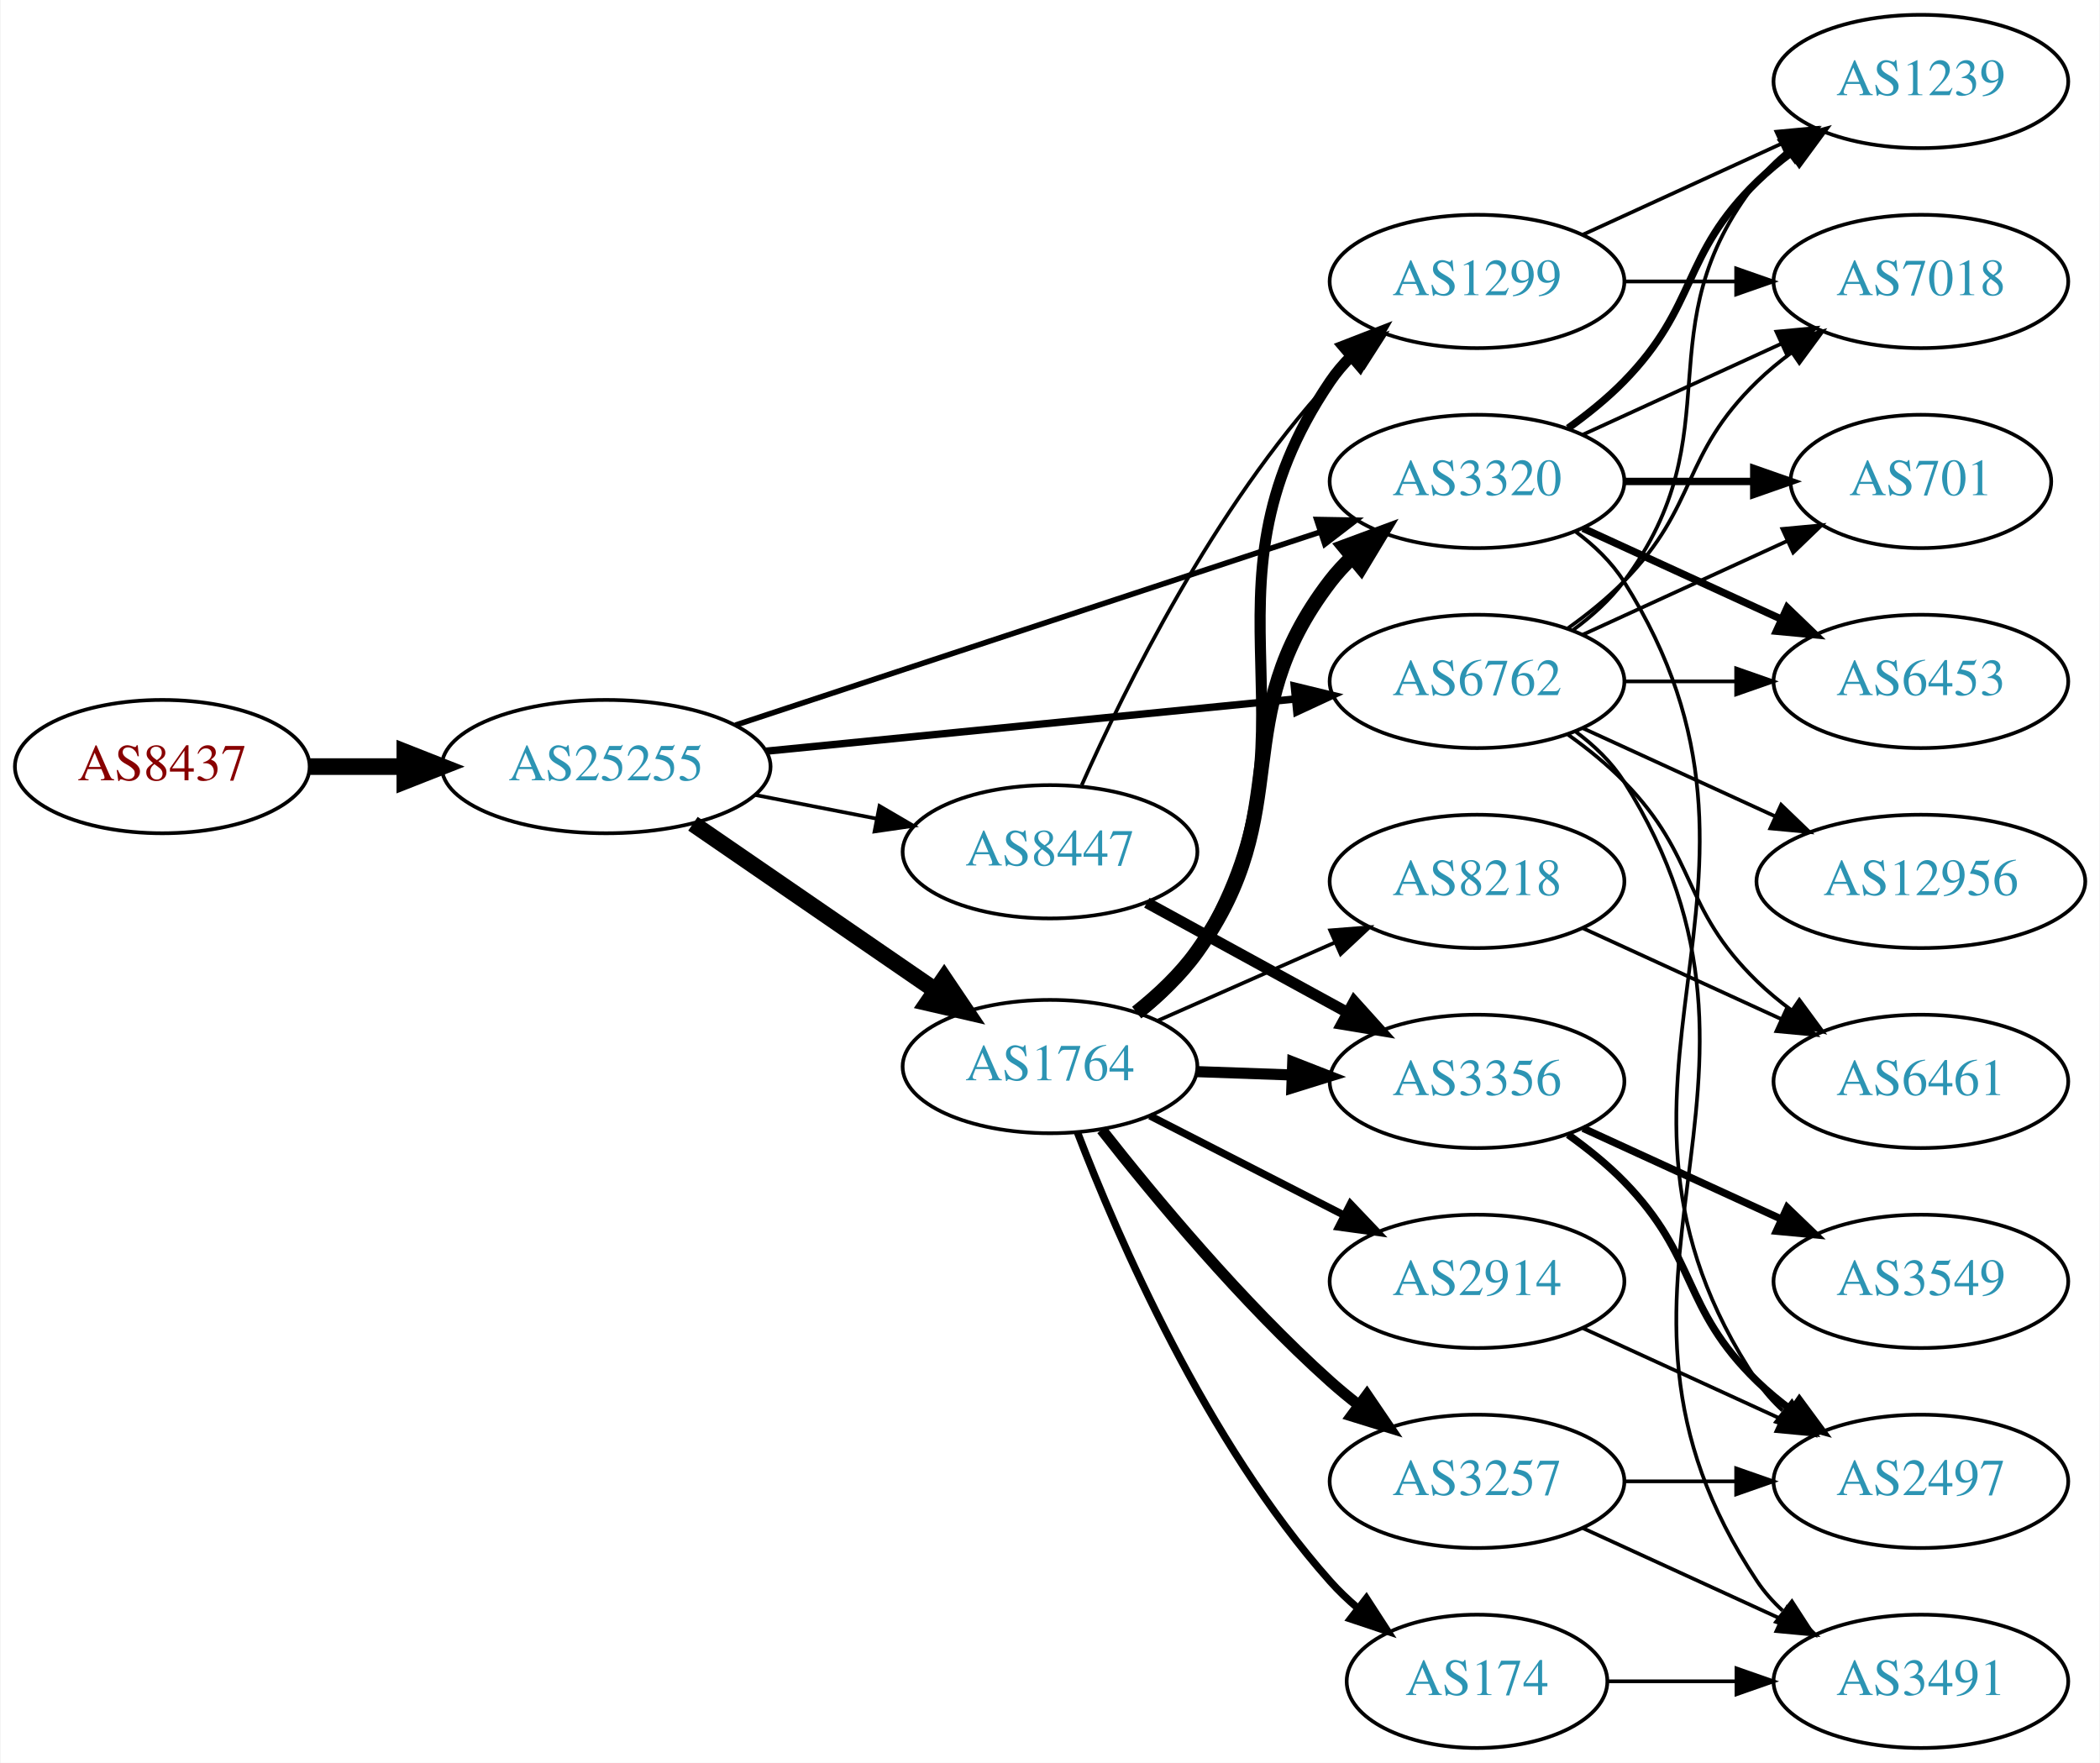
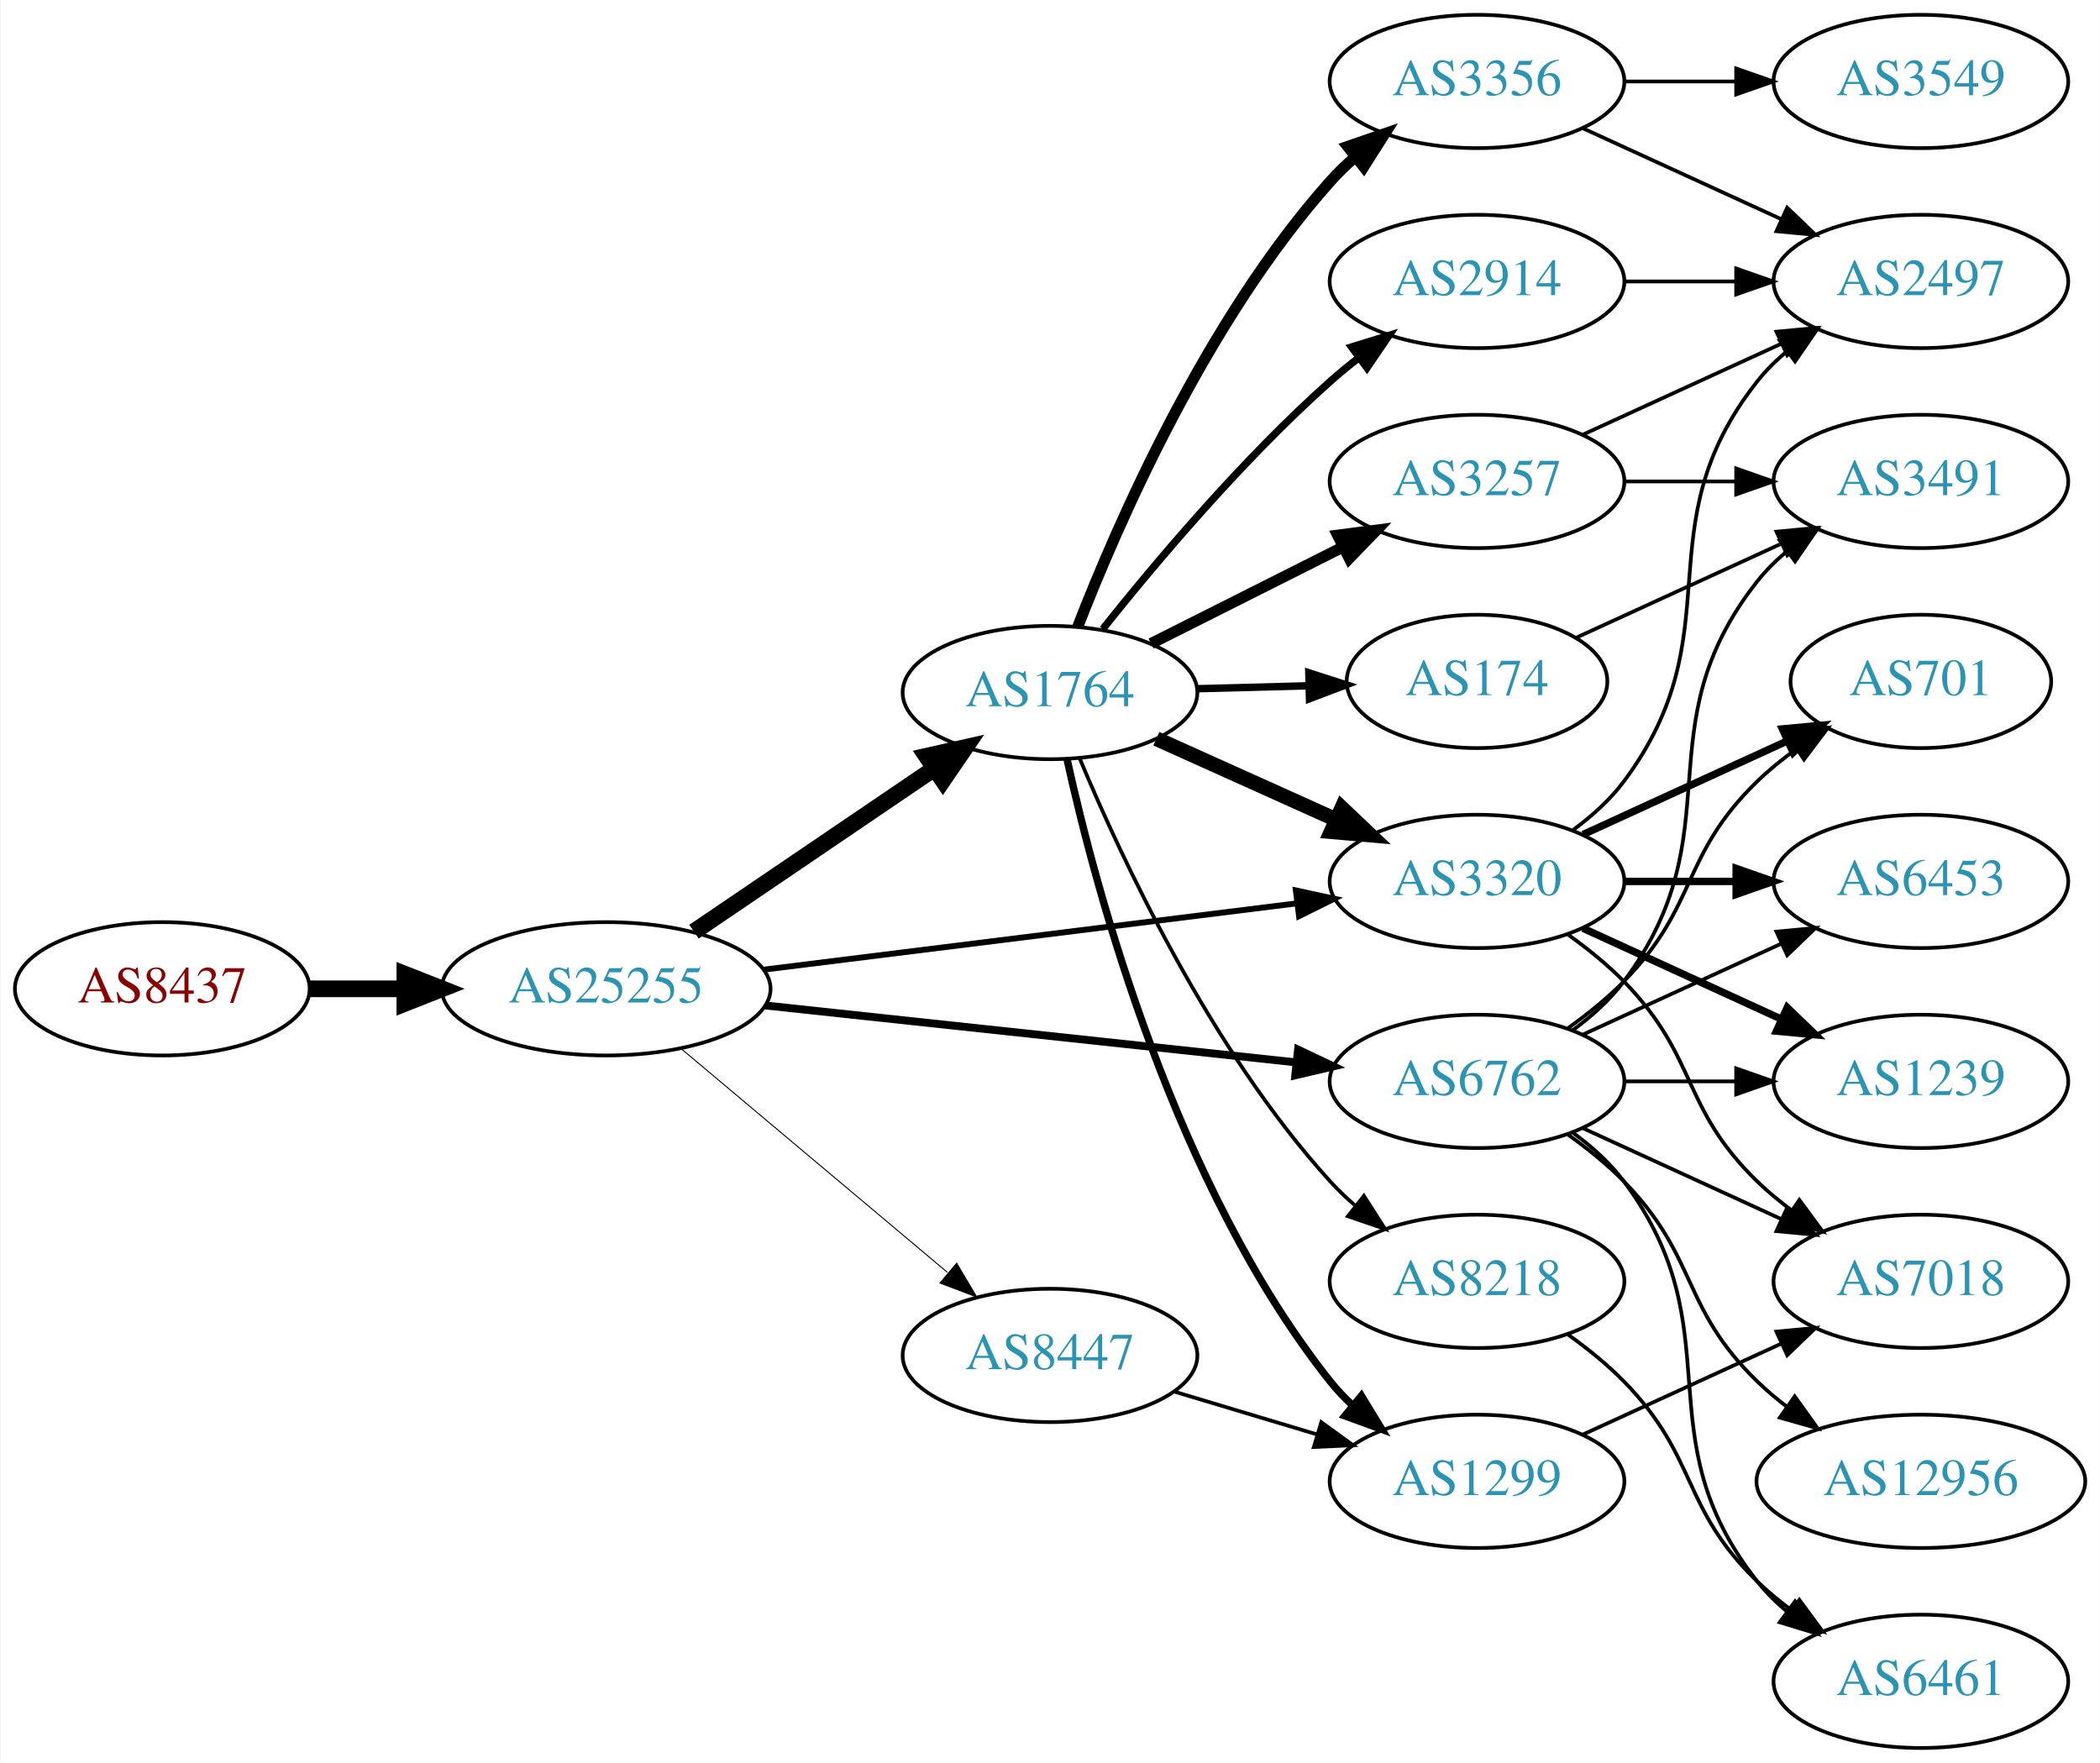
<svg xmlns="http://www.w3.org/2000/svg" xmlns:xlink="http://www.w3.org/1999/xlink" width="567pt" height="476pt" viewBox="0.00 0.00 566.66 476.00">
  <g id="graph0" class="graph" transform="scale(1 1) rotate(0) translate(4 472)">
    <polygon fill="white" stroke="none" points="-4,4 -4,-472 562.663,-472 562.663,4 -4,4" />
    <g id="node1" class="node">
      <g id="a_node1">
        <a xlink:href="/asn/8437" xlink:title="AS8437 ~ Hutchison Drei Austria GmbH [AT]">
-           <ellipse fill="#ffffff" stroke="black" cx="39.647" cy="-265" rx="39.794" ry="18" />
-           <text text-anchor="middle" x="39.647" y="-261.3" font-family="Times,serif" font-size="14.00" fill="#880000">AS8437</text>
+           <ellipse fill="#ffffff" stroke="black" cx="39.647" cy="-205" rx="39.794" ry="18" />
+           <text text-anchor="middle" x="39.647" y="-201.3" font-family="Times,serif" font-size="14.00" fill="#880000">AS8437</text>
        </a>
      </g>
    </g>
    <g id="node2" class="node">
      <g id="a_node2">
        <a xlink:href="/asn/25255" xlink:title="AS25255 ~ ==&gt; TELE2 AUSTRIA &lt;== [AT]">
-           <ellipse fill="#ffffff" stroke="black" cx="159.489" cy="-265" rx="44.393" ry="18" />
-           <text text-anchor="middle" x="159.489" y="-261.3" font-family="Times,serif" font-size="14.00" fill="#2c94b3">AS25255</text>
+           <ellipse fill="#ffffff" stroke="black" cx="159.489" cy="-205" rx="44.393" ry="18" />
+           <text text-anchor="middle" x="159.489" y="-201.3" font-family="Times,serif" font-size="14.00" fill="#2c94b3">AS25255</text>
        </a>
      </g>
    </g>
    <g id="edge1" class="edge">
-       <path fill="none" stroke="black" stroke-width="4.5" d="M79.559,-265C87.662,-265 96.337,-265 104.863,-265" />
-       <polygon fill="black" stroke="black" stroke-width="4.5" points="105.141,-268.938 115.141,-265 105.141,-261.063 105.141,-268.938" />
+       <path fill="none" stroke="black" stroke-width="4.5" d="M79.559,-205C87.662,-205 96.337,-205 104.863,-205" />
+       <polygon fill="black" stroke="black" stroke-width="4.5" points="105.141,-208.938 115.141,-205 105.141,-201.063 105.141,-208.938" />
    </g>
    <g id="node3" class="node">
      <g id="a_node3">
        <a xlink:href="/asn/1764" xlink:title="AS1764 ~ NEXTLAYER-AS [AT]">
-           <ellipse fill="#ffffff" stroke="black" cx="279.332" cy="-184" rx="39.794" ry="18" />
-           <text text-anchor="middle" x="279.332" y="-180.3" font-family="Times,serif" font-size="14.00" fill="#2c94b3">AS1764</text>
+           <ellipse fill="#ffffff" stroke="black" cx="279.332" cy="-285" rx="39.794" ry="18" />
+           <text text-anchor="middle" x="279.332" y="-281.3" font-family="Times,serif" font-size="14.00" fill="#2c94b3">AS1764</text>
        </a>
      </g>
    </g>
    <g id="edge2" class="edge">
-       <path fill="none" stroke="black" stroke-width="4.5" d="M182.932,-249.574C201.513,-236.802 228.074,-218.545 248.453,-204.537" />
-       <polygon fill="black" stroke="black" stroke-width="4.5" points="250.757,-207.731 256.768,-198.822 246.296,-201.242 250.757,-207.731" />
+       <path fill="none" stroke="black" stroke-width="4.5" d="M183.21,-220.425C201.621,-232.923 227.729,-250.648 247.937,-264.366" />
+       <polygon fill="black" stroke="black" stroke-width="4.5" points="245.992,-267.804 256.477,-270.163 250.415,-261.289 245.992,-267.804" />
    </g>
    <g id="node4" class="node">
      <g id="a_node4">
-         <a xlink:href="/asn/8447" xlink:title="AS8447 ~ A1 Telekom Austria AG [AT]">
-           <ellipse fill="#ffffff" stroke="black" cx="279.332" cy="-242" rx="39.794" ry="18" />
-           <text text-anchor="middle" x="279.332" y="-238.3" font-family="Times,serif" font-size="14.00" fill="#2c94b3">AS8447</text>
+         <a xlink:href="/asn/6762" xlink:title="AS6762 ~ TELECOM ITALIA SPARKLE S.p.A. [IT]">
+           <ellipse fill="#ffffff" stroke="black" cx="394.625" cy="-180" rx="39.794" ry="18" />
+           <text text-anchor="middle" x="394.625" y="-176.3" font-family="Times,serif" font-size="14.00" fill="#2c94b3">AS6762</text>
        </a>
      </g>
    </g>
    <g id="edge3" class="edge">
-       <path fill="none" stroke="black" d="M199.729,-257.341C210.181,-255.301 221.567,-253.079 232.345,-250.975" />
-       <polygon fill="black" stroke="black" points="233.298,-254.356 242.442,-249.005 231.957,-247.485 233.298,-254.356" />
+       <path fill="none" stroke="black" stroke-width="2.118" d="M202.438,-200.502C242.768,-196.177 303.656,-189.648 345.837,-185.124" />
+       <polygon fill="black" stroke="black" stroke-width="2.118" points="346.297,-188.595 355.867,-184.049 345.551,-181.635 346.297,-188.595" />
    </g>
    <g id="node5" class="node">
      <g id="a_node5">
-         <a xlink:href="/asn/6762" xlink:title="AS6762 ~ TELECOM ITALIA SPARKLE S.p.A. [IT]">
-           <ellipse fill="#ffffff" stroke="black" cx="394.625" cy="-288" rx="39.794" ry="18" />
-           <text text-anchor="middle" x="394.625" y="-284.3" font-family="Times,serif" font-size="14.00" fill="#2c94b3">AS6762</text>
+         <a xlink:href="/asn/3320" xlink:title="AS3320 ~ DTAG [DE]">
+           <ellipse fill="#ffffff" stroke="black" cx="394.625" cy="-234" rx="39.794" ry="18" />
+           <text text-anchor="middle" x="394.625" y="-230.3" font-family="Times,serif" font-size="14.00" fill="#2c94b3">AS3320</text>
        </a>
      </g>
    </g>
    <g id="edge4" class="edge">
-       <path fill="none" stroke="black" stroke-width="2" d="M202.708,-269.165C242.954,-273.136 303.493,-279.108 345.57,-283.259" />
-       <polygon fill="black" stroke="black" stroke-width="2" points="345.284,-286.748 355.579,-284.247 345.971,-279.782 345.284,-286.748" />
+       <path fill="none" stroke="black" stroke-width="1.588" d="M201.9,-210.151C242.274,-215.173 303.618,-222.804 345.993,-228.075" />
+       <polygon fill="black" stroke="black" stroke-width="1.588" points="345.71,-231.567 356.065,-229.328 346.574,-224.62 345.71,-231.567" />
    </g>
    <g id="node6" class="node">
      <g id="a_node6">
-         <a xlink:href="/asn/3320" xlink:title="AS3320 ~ DTAG [DE]">
-           <ellipse fill="#ffffff" stroke="black" cx="394.625" cy="-342" rx="39.794" ry="18" />
-           <text text-anchor="middle" x="394.625" y="-338.3" font-family="Times,serif" font-size="14.00" fill="#2c94b3">AS3320</text>
+         <a xlink:href="/asn/8447" xlink:title="AS8447 ~ A1 Telekom Austria AG [AT]">
+           <ellipse fill="#ffffff" stroke="black" cx="279.332" cy="-106" rx="39.794" ry="18" />
+           <text text-anchor="middle" x="279.332" y="-102.3" font-family="Times,serif" font-size="14.00" fill="#2c94b3">AS8447</text>
        </a>
      </g>
    </g>
    <g id="edge5" class="edge">
-       <path fill="none" stroke="black" stroke-width="1.5" d="M194.389,-276.196C236.186,-290.001 307.199,-313.455 352.191,-328.315" />
-       <polygon fill="black" stroke="black" stroke-width="1.5" points="351.336,-331.719 361.929,-331.532 353.531,-325.072 351.336,-331.719" />
+       <path fill="none" stroke="black" stroke-width="0.265" d="M179.685,-188.874C199.232,-172.452 229.697,-146.859 251.599,-128.458" />
+       <polygon fill="black" stroke="black" stroke-width="0.265" points="254.129,-130.904 259.534,-121.792 249.626,-125.545 254.129,-130.904" />
    </g>
    <g id="edge12" class="edge">
-       <path fill="none" stroke="black" stroke-width="4" d="M302.734,-198.571C308.638,-203.252 314.579,-208.84 318.978,-215 346.43,-253.441 326.268,-277.489 354.978,-315 356.75,-317.315 358.778,-319.509 360.955,-321.571" />
-       <polygon fill="black" stroke="black" stroke-width="4" points="358.847,-324.37 368.781,-328.052 363.312,-318.978 358.847,-324.37" />
+       <path fill="none" stroke="black" stroke-width="4" d="M308.046,-272.524C322.585,-265.979 340.599,-257.87 356.345,-250.782" />
+       <polygon fill="black" stroke="black" stroke-width="4" points="358.121,-253.82 365.803,-246.524 355.248,-247.437 358.121,-253.82" />
    </g>
    <g id="node7" class="node">
      <g id="a_node7">
        <a xlink:href="/asn/2914" xlink:title="AS2914 ~ NTT America, Inc. [US]">
-           <ellipse fill="#ffffff" stroke="black" cx="394.625" cy="-126" rx="39.794" ry="18" />
-           <text text-anchor="middle" x="394.625" y="-122.3" font-family="Times,serif" font-size="14.00" fill="#2c94b3">AS2914</text>
+           <ellipse fill="#ffffff" stroke="black" cx="394.625" cy="-396" rx="39.794" ry="18" />
+           <text text-anchor="middle" x="394.625" y="-392.3" font-family="Times,serif" font-size="14.00" fill="#2c94b3">AS2914</text>
        </a>
      </g>
    </g>
    <g id="edge6" class="edge">
-       <path fill="none" stroke="black" stroke-width="2" d="M306.323,-170.694C321.867,-162.736 341.818,-152.522 358.723,-143.868" />
-       <polygon fill="black" stroke="black" stroke-width="2" points="360.447,-146.917 367.754,-139.244 357.258,-140.686 360.447,-146.917" />
+       <path fill="none" stroke="black" stroke-width="2" d="M293.582,-302.162C307.745,-319.935 331.364,-347.993 354.978,-369 357.424,-371.176 360.049,-373.331 362.738,-375.419" />
+       <polygon fill="black" stroke="black" stroke-width="2" points="360.756,-378.306 370.878,-381.433 364.915,-372.676 360.756,-378.306" />
    </g>
    <g id="node8" class="node">
      <g id="a_node8">
-         <a xlink:href="/asn/8218" xlink:title="AS8218 ~ legacy Neotelecoms [FR]">
-           <ellipse fill="#ffffff" stroke="black" cx="394.625" cy="-234" rx="39.794" ry="18" />
-           <text text-anchor="middle" x="394.625" y="-230.3" font-family="Times,serif" font-size="14.00" fill="#2c94b3">AS8218</text>
+         <a xlink:href="/asn/3257" xlink:title="AS3257 ~ GTT [DE]">
+           <ellipse fill="#ffffff" stroke="black" cx="394.625" cy="-342" rx="39.794" ry="18" />
+           <text text-anchor="middle" x="394.625" y="-338.3" font-family="Times,serif" font-size="14.00" fill="#2c94b3">AS3257</text>
        </a>
      </g>
    </g>
    <g id="edge7" class="edge">
-       <path fill="none" stroke="black" d="M308.337,-196.36C322.771,-202.73 340.572,-210.586 356.171,-217.47" />
-       <polygon fill="black" stroke="black" points="354.987,-220.774 365.549,-221.609 357.814,-214.37 354.987,-220.774" />
+       <path fill="none" stroke="black" stroke-width="3" d="M306.608,-298.22C322.051,-305.99 341.769,-315.911 358.53,-324.343" />
+       <polygon fill="black" stroke="black" stroke-width="3" points="356.984,-327.484 367.491,-328.851 360.131,-321.23 356.984,-327.484" />
    </g>
    <g id="node9" class="node">
      <g id="a_node9">
-         <a xlink:href="/asn/1299" xlink:title="AS1299 ~ Telia Carrier [EU]">
-           <ellipse fill="#ffffff" stroke="black" cx="394.625" cy="-396" rx="39.794" ry="18" />
-           <text text-anchor="middle" x="394.625" y="-392.3" font-family="Times,serif" font-size="14.00" fill="#2c94b3">AS1299</text>
+         <a xlink:href="/asn/8218" xlink:title="AS8218 ~ legacy Neotelecoms [FR]">
+           <ellipse fill="#ffffff" stroke="black" cx="394.625" cy="-126" rx="39.794" ry="18" />
+           <text text-anchor="middle" x="394.625" y="-122.3" font-family="Times,serif" font-size="14.00" fill="#2c94b3">AS8218</text>
        </a>
      </g>
    </g>
    <g id="edge8" class="edge">
-       <path fill="none" stroke="black" stroke-width="3" d="M303.608,-198.575C309.38,-203.189 315.035,-208.741 318.978,-215 356.446,-274.471 315.562,-310.802 354.978,-369 356.613,-371.414 358.542,-373.679 360.65,-375.79" />
-       <polygon fill="black" stroke="black" stroke-width="3" points="358.47,-378.531 368.348,-382.365 363.017,-373.209 358.47,-378.531" />
+       <path fill="none" stroke="black" d="M287.358,-267.175C298.615,-240.214 322.746,-188.454 354.978,-153 356.991,-150.786 359.217,-148.653 361.555,-146.624" />
+       <polygon fill="black" stroke="black" points="364.084,-149.088 369.784,-140.157 359.759,-143.585 364.084,-149.088" />
    </g>
    <g id="node10" class="node">
      <g id="a_node10">
-         <a xlink:href="/asn/174" xlink:title="AS174 ~ Cogent Communications [US]">
-           <ellipse fill="#ffffff" stroke="black" cx="394.625" cy="-18" rx="35.194" ry="18" />
-           <text text-anchor="middle" x="394.625" y="-14.3" font-family="Times,serif" font-size="14.00" fill="#2c94b3">AS174</text>
+         <a xlink:href="/asn/3356" xlink:title="AS3356 ~ Level 3 Parent, LLC [US]">
+           <ellipse fill="#ffffff" stroke="black" cx="394.625" cy="-450" rx="39.794" ry="18" />
+           <text text-anchor="middle" x="394.625" y="-446.3" font-family="Times,serif" font-size="14.00" fill="#2c94b3">AS3356</text>
        </a>
      </g>
    </g>
    <g id="edge9" class="edge">
-       <path fill="none" stroke="black" stroke-width="2" d="M286.776,-166.137C297.575,-137.992 321.484,-82.661 354.978,-45 357.208,-42.492 359.715,-40.096 362.353,-37.838" />
-       <polygon fill="black" stroke="black" stroke-width="2" points="364.754,-40.406 370.515,-31.514 360.466,-34.873 364.754,-40.406" />
+       <path fill="none" stroke="black" stroke-width="3" d="M286.807,-302.732C297.649,-330.671 321.614,-385.599 354.978,-423 356.97,-425.233 359.182,-427.379 361.509,-429.417" />
+       <polygon fill="black" stroke="black" stroke-width="3" points="359.702,-432.45 369.719,-435.902 364.041,-426.957 359.702,-432.45" />
    </g>
    <g id="node11" class="node">
      <g id="a_node11">
-         <a xlink:href="/asn/3257" xlink:title="AS3257 ~ GTT [DE]">
-           <ellipse fill="#ffffff" stroke="black" cx="394.625" cy="-72" rx="39.794" ry="18" />
-           <text text-anchor="middle" x="394.625" y="-68.3" font-family="Times,serif" font-size="14.00" fill="#2c94b3">AS3257</text>
+         <a xlink:href="/asn/174" xlink:title="AS174 ~ Cogent Communications [US]">
+           <ellipse fill="#ffffff" stroke="black" cx="394.625" cy="-288" rx="35.194" ry="18" />
+           <text text-anchor="middle" x="394.625" y="-284.3" font-family="Times,serif" font-size="14.00" fill="#2c94b3">AS174</text>
        </a>
      </g>
    </g>
    <g id="edge10" class="edge">
-       <path fill="none" stroke="black" stroke-width="3" d="M293.283,-166.949C307.383,-148.971 331.123,-120.348 354.978,-99 357.418,-96.817 360.039,-94.657 362.724,-92.566" />
-       <polygon fill="black" stroke="black" stroke-width="3" points="364.903,-95.308 370.86,-86.546 360.739,-89.68 364.903,-95.308" />
+       <path fill="none" stroke="black" stroke-width="2" d="M319.004,-286.024C328.709,-286.281 339.2,-286.559 349.163,-286.823" />
+       <polygon fill="black" stroke="black" stroke-width="2" points="349.21,-290.325 359.299,-287.091 349.395,-283.327 349.21,-290.325" />
    </g>
    <g id="node12" class="node">
      <g id="a_node12">
-         <a xlink:href="/asn/3356" xlink:title="AS3356 ~ Level 3 Parent, LLC [US]">
-           <ellipse fill="#ffffff" stroke="black" cx="394.625" cy="-180" rx="39.794" ry="18" />
-           <text text-anchor="middle" x="394.625" y="-176.3" font-family="Times,serif" font-size="14.00" fill="#2c94b3">AS3356</text>
+         <a xlink:href="/asn/1299" xlink:title="AS1299 ~ Telia Carrier [EU]">
+           <ellipse fill="#ffffff" stroke="black" cx="394.625" cy="-72" rx="39.794" ry="18" />
+           <text text-anchor="middle" x="394.625" y="-68.3" font-family="Times,serif" font-size="14.00" fill="#2c94b3">AS1299</text>
        </a>
      </g>
    </g>
    <g id="edge11" class="edge">
-       <path fill="none" stroke="black" stroke-width="3" d="M319.004,-182.635C327.207,-182.345 335.971,-182.036 344.503,-181.734" />
-       <polygon fill="black" stroke="black" stroke-width="3" points="344.872,-185.224 354.742,-181.373 344.625,-178.228 344.872,-185.224" />
-     </g>
-     <g id="edge15" class="edge">
-       <path fill="none" stroke="black" d="M287.899,-259.996C299.519,-286.143 323.728,-335.197 354.978,-369 357.01,-371.197 359.249,-373.318 361.596,-375.339" />
-       <polygon fill="black" stroke="black" points="359.808,-378.384 369.841,-381.791 364.123,-372.872 359.808,-378.384" />
-     </g>
-     <g id="edge14" class="edge">
-       <path fill="none" stroke="black" stroke-width="3" d="M305.475,-228.24C321.316,-219.571 341.977,-208.265 359.313,-198.777" />
-       <polygon fill="black" stroke="black" stroke-width="3" points="361.459,-201.592 368.551,-193.721 358.099,-195.452 361.459,-201.592" />
-     </g>
-     <g id="node13" class="node">
-       <g id="a_node13">
-         <a xlink:href="/asn/6461" xlink:title="AS6461 ~ Zayo Bandwidth [US]">
-           <ellipse fill="#ffffff" stroke="black" cx="514.467" cy="-180" rx="39.794" ry="18" />
-           <text text-anchor="middle" x="514.467" y="-176.3" font-family="Times,serif" font-size="14.00" fill="#2c94b3">AS6461</text>
-         </a>
-       </g>
-     </g>
-     <g id="edge31" class="edge">
-       <path fill="none" stroke="black" d="M419.219,-273.611C424.475,-269.852 429.806,-265.563 434.271,-261 454.443,-240.383 449.578,-227.094 470.271,-207 473.116,-204.237 476.29,-201.614 479.59,-199.166" />
-       <polygon fill="black" stroke="black" points="481.656,-201.994 487.938,-193.462 477.707,-196.214 481.656,-201.994" />
+       <path fill="none" stroke="black" stroke-width="2" d="M283.958,-266.856C291.772,-231.418 312.99,-151.855 354.978,-99 356.792,-96.717 358.849,-94.546 361.047,-92.501" />
+       <polygon fill="black" stroke="black" stroke-width="2" points="363.4,-95.098 368.913,-86.05 358.961,-89.686 363.4,-95.098" />
    </g>
    <g id="node14" class="node">
      <g id="a_node14">
-         <a xlink:href="/asn/1239" xlink:title="AS1239 ~ Sprint [US]">
-           <ellipse fill="#ffffff" stroke="black" cx="514.467" cy="-450" rx="39.794" ry="18" />
-           <text text-anchor="middle" x="514.467" y="-446.3" font-family="Times,serif" font-size="14.00" fill="#2c94b3">AS1239</text>
-         </a>
-       </g>
-     </g>
-     <g id="edge29" class="edge">
-       <path fill="none" stroke="black" d="M420.555,-301.882C425.631,-305.611 430.549,-310.016 434.271,-315 464.542,-355.542 438.972,-383.246 470.271,-423 472.596,-425.953 475.34,-428.67 478.299,-431.147" />
-       <polygon fill="black" stroke="black" points="476.358,-434.064 486.496,-437.145 480.492,-428.415 476.358,-434.064" />
+         <a xlink:href="/asn/3491" xlink:title="AS3491 ~ PCCW Global, Inc. [US]">
+           <ellipse fill="#ffffff" stroke="black" cx="514.467" cy="-342" rx="39.794" ry="18" />
+           <text text-anchor="middle" x="514.467" y="-338.3" font-family="Times,serif" font-size="14.00" fill="#2c94b3">AS3491</text>
+         </a>
+       </g>
+     </g>
+     <g id="edge27" class="edge">
+       <path fill="none" stroke="black" d="M420.555,-193.882C425.631,-197.611 430.549,-202.016 434.271,-207 464.542,-247.542 438.972,-275.246 470.271,-315 472.596,-317.953 475.34,-320.67 478.299,-323.147" />
+       <polygon fill="black" stroke="black" points="476.358,-326.064 486.496,-329.145 480.492,-320.415 476.358,-326.064" />
    </g>
    <g id="node15" class="node">
      <g id="a_node15">
+         <a xlink:href="/asn/6461" xlink:title="AS6461 ~ Zayo Bandwidth [US]">
+           <ellipse fill="#ffffff" stroke="black" cx="514.467" cy="-18" rx="39.794" ry="18" />
+           <text text-anchor="middle" x="514.467" y="-14.3" font-family="Times,serif" font-size="14.00" fill="#2c94b3">AS6461</text>
+         </a>
+       </g>
+     </g>
+     <g id="edge32" class="edge">
+       <path fill="none" stroke="black" d="M420.555,-166.118C425.631,-162.389 430.549,-157.984 434.271,-153 464.542,-112.458 438.972,-84.754 470.271,-45 472.596,-42.047 475.34,-39.33 478.299,-36.853" />
+       <polygon fill="black" stroke="black" points="480.492,-39.585 486.496,-30.855 476.358,-33.936 480.492,-39.585" />
+     </g>
+     <g id="node17" class="node">
+       <g id="a_node17">
        <a xlink:href="/asn/7018" xlink:title="AS7018 ~ AT&amp;T Services, Inc. [US]">
-           <ellipse fill="#ffffff" stroke="black" cx="514.467" cy="-396" rx="39.794" ry="18" />
-           <text text-anchor="middle" x="514.467" y="-392.3" font-family="Times,serif" font-size="14.00" fill="#2c94b3">AS7018</text>
-         </a>
-       </g>
-     </g>
-     <g id="edge27" class="edge">
-       <path fill="none" stroke="black" d="M419.219,-302.389C424.475,-306.148 429.806,-310.437 434.271,-315 454.443,-335.617 449.578,-348.906 470.271,-369 473.116,-371.763 476.29,-374.386 479.59,-376.834" />
-       <polygon fill="black" stroke="black" points="477.707,-379.786 487.938,-382.538 481.656,-374.006 477.707,-379.786" />
+           <ellipse fill="#ffffff" stroke="black" cx="514.467" cy="-126" rx="39.794" ry="18" />
+           <text text-anchor="middle" x="514.467" y="-122.3" font-family="Times,serif" font-size="14.00" fill="#2c94b3">AS7018</text>
+         </a>
+       </g>
+     </g>
+     <g id="edge31" class="edge">
+       <path fill="none" stroke="black" d="M423.253,-167.339C439.21,-160.027 459.481,-150.739 476.764,-142.819" />
+       <polygon fill="black" stroke="black" points="478.378,-145.929 486.011,-138.581 475.462,-139.565 478.378,-145.929" />
    </g>
    <g id="node18" class="node">
      <g id="a_node18">
-         <a xlink:href="/asn/701" xlink:title="AS701 ~ UUNET [US]">
-           <ellipse fill="#ffffff" stroke="black" cx="514.467" cy="-342" rx="35.194" ry="18" />
-           <text text-anchor="middle" x="514.467" y="-338.3" font-family="Times,serif" font-size="14.00" fill="#2c94b3">AS701</text>
-         </a>
-       </g>
-     </g>
-     <g id="edge28" class="edge">
-       <path fill="none" stroke="black" d="M423.253,-300.661C439.67,-308.183 460.651,-317.798 478.248,-325.861" />
-       <polygon fill="black" stroke="black" points="477.076,-329.174 487.625,-330.158 479.993,-322.811 477.076,-329.174" />
+         <a xlink:href="/asn/6453" xlink:title="AS6453 ~ TATA COMMUNICATIONS (AMERICA) INC [US]">
+           <ellipse fill="#ffffff" stroke="black" cx="514.467" cy="-234" rx="39.794" ry="18" />
+           <text text-anchor="middle" x="514.467" y="-230.3" font-family="Times,serif" font-size="14.00" fill="#2c94b3">AS6453</text>
+         </a>
+       </g>
+     </g>
+     <g id="edge26" class="edge">
+       <path fill="none" stroke="black" d="M423.253,-192.661C439.21,-199.973 459.481,-209.261 476.764,-217.181" />
+       <polygon fill="black" stroke="black" points="475.462,-220.435 486.011,-221.419 478.378,-214.071 475.462,-220.435" />
    </g>
    <g id="node19" class="node">
      <g id="a_node19">
-         <a xlink:href="/asn/6453" xlink:title="AS6453 ~ TATA COMMUNICATIONS (AMERICA) INC [US]">
-           <ellipse fill="#ffffff" stroke="black" cx="514.467" cy="-288" rx="39.794" ry="18" />
-           <text text-anchor="middle" x="514.467" y="-284.3" font-family="Times,serif" font-size="14.00" fill="#2c94b3">AS6453</text>
-         </a>
-       </g>
-     </g>
-     <g id="edge25" class="edge">
-       <path fill="none" stroke="black" d="M434.537,-288C444.091,-288 454.44,-288 464.403,-288" />
-       <polygon fill="black" stroke="black" points="464.595,-291.5 474.595,-288 464.595,-284.5 464.595,-291.5" />
+         <a xlink:href="/asn/1239" xlink:title="AS1239 ~ Sprint [US]">
+           <ellipse fill="#ffffff" stroke="black" cx="514.467" cy="-180" rx="39.794" ry="18" />
+           <text text-anchor="middle" x="514.467" y="-176.3" font-family="Times,serif" font-size="14.00" fill="#2c94b3">AS1239</text>
+         </a>
+       </g>
+     </g>
+     <g id="edge30" class="edge">
+       <path fill="none" stroke="black" d="M434.537,-180C444.091,-180 454.44,-180 464.403,-180" />
+       <polygon fill="black" stroke="black" points="464.595,-183.5 474.595,-180 464.595,-176.5 464.595,-183.5" />
    </g>
    <g id="node20" class="node">
      <g id="a_node20">
-         <a xlink:href="/asn/3491" xlink:title="AS3491 ~ PCCW Global, Inc. [US]">
-           <ellipse fill="#ffffff" stroke="black" cx="514.467" cy="-18" rx="39.794" ry="18" />
-           <text text-anchor="middle" x="514.467" y="-14.3" font-family="Times,serif" font-size="14.00" fill="#2c94b3">AS3491</text>
-         </a>
-       </g>
-     </g>
-     <g id="edge26" class="edge">
-       <path fill="none" stroke="black" d="M421.151,-274.528C426.196,-270.777 430.951,-266.26 434.271,-261 486.221,-178.7 416.233,-125.944 470.271,-45 472.186,-42.131 474.52,-39.51 477.101,-37.128" />
-       <polygon fill="black" stroke="black" points="479.652,-39.579 485.413,-30.687 475.364,-34.046 479.652,-39.579" />
+         <a xlink:href="/asn/701" xlink:title="AS701 ~ UUNET [US]">
+           <ellipse fill="#ffffff" stroke="black" cx="514.467" cy="-288" rx="35.194" ry="18" />
+           <text text-anchor="middle" x="514.467" y="-284.3" font-family="Times,serif" font-size="14.00" fill="#2c94b3">AS701</text>
+         </a>
+       </g>
+     </g>
+     <g id="edge29" class="edge">
+       <path fill="none" stroke="black" d="M419.219,-194.389C424.475,-198.148 429.806,-202.437 434.271,-207 454.443,-227.617 449.578,-240.906 470.271,-261 473.499,-264.134 477.15,-267.089 480.928,-269.812" />
+       <polygon fill="black" stroke="black" points="479.025,-272.75 489.288,-275.383 482.907,-266.925 479.025,-272.75" />
    </g>
    <g id="node21" class="node">
      <g id="a_node21">
        <a xlink:href="/asn/12956" xlink:title="AS12956 ~ TELXIUS [ES]">
-           <ellipse fill="#ffffff" stroke="black" cx="514.467" cy="-234" rx="44.393" ry="18" />
-           <text text-anchor="middle" x="514.467" y="-230.3" font-family="Times,serif" font-size="14.00" fill="#2c94b3">AS12956</text>
-         </a>
-       </g>
-     </g>
-     <g id="edge30" class="edge">
-       <path fill="none" stroke="black" d="M423.253,-275.339C438.751,-268.238 458.318,-259.272 475.264,-251.506" />
-       <polygon fill="black" stroke="black" points="476.734,-254.683 484.367,-247.335 473.818,-248.319 476.734,-254.683" />
+           <ellipse fill="#ffffff" stroke="black" cx="514.467" cy="-72" rx="44.393" ry="18" />
+           <text text-anchor="middle" x="514.467" y="-68.3" font-family="Times,serif" font-size="14.00" fill="#2c94b3">AS12956</text>
+         </a>
+       </g>
+     </g>
+     <g id="edge28" class="edge">
+       <path fill="none" stroke="black" d="M419.219,-165.611C424.475,-161.852 429.806,-157.563 434.271,-153 454.443,-132.383 449.578,-119.094 470.271,-99 472.757,-96.586 475.495,-94.278 478.348,-92.1" />
+       <polygon fill="black" stroke="black" points="480.403,-94.934 486.583,-86.329 476.385,-89.202 480.403,-94.934" />
+     </g>
+     <g id="node13" class="node">
+       <g id="a_node13">
+         <a xlink:href="/asn/2497" xlink:title="AS2497 ~ Internet Initiative Japan Inc. [JP]">
+           <ellipse fill="#ffffff" stroke="black" cx="514.467" cy="-396" rx="39.794" ry="18" />
+           <text text-anchor="middle" x="514.467" y="-392.3" font-family="Times,serif" font-size="14.00" fill="#2c94b3">AS2497</text>
+         </a>
+       </g>
+     </g>
+     <g id="edge19" class="edge">
+       <path fill="none" stroke="black" d="M420.555,-247.882C425.631,-251.611 430.549,-256.016 434.271,-261 464.542,-301.542 438.972,-329.246 470.271,-369 472.596,-371.953 475.34,-374.67 478.299,-377.147" />
+       <polygon fill="black" stroke="black" points="476.358,-380.064 486.496,-383.145 480.492,-374.415 476.358,-380.064" />
+     </g>
+     <g id="edge20" class="edge">
+       <path fill="none" stroke="black" d="M419.219,-219.611C424.475,-215.852 429.806,-211.563 434.271,-207 454.443,-186.383 449.578,-173.094 470.271,-153 473.116,-150.237 476.29,-147.614 479.59,-145.166" />
+       <polygon fill="black" stroke="black" points="481.656,-147.994 487.938,-139.462 477.707,-142.214 481.656,-147.994" />
+     </g>
+     <g id="edge21" class="edge">
+       <path fill="none" stroke="black" stroke-width="2" d="M434.537,-234C444.091,-234 454.44,-234 464.403,-234" />
+       <polygon fill="black" stroke="black" stroke-width="2" points="464.595,-237.5 474.595,-234 464.595,-230.5 464.595,-237.5" />
+     </g>
+     <g id="edge22" class="edge">
+       <path fill="none" stroke="black" stroke-width="2" d="M423.253,-221.339C439.21,-214.027 459.481,-204.739 476.764,-196.819" />
+       <polygon fill="black" stroke="black" stroke-width="2" points="478.378,-199.929 486.011,-192.581 475.462,-193.565 478.378,-199.929" />
+     </g>
+     <g id="edge23" class="edge">
+       <path fill="none" stroke="black" stroke-width="2" d="M423.253,-246.661C439.67,-254.183 460.651,-263.798 478.248,-271.861" />
+       <polygon fill="black" stroke="black" stroke-width="2" points="477.076,-275.174 487.625,-276.158 479.993,-268.811 477.076,-275.174" />
    </g>
    <g id="edge24" class="edge">
-       <path fill="none" stroke="black" stroke-width="2" d="M419.219,-356.389C424.475,-360.148 429.806,-364.437 434.271,-369 454.443,-389.617 449.578,-402.906 470.271,-423 473.116,-425.763 476.29,-428.386 479.59,-430.834" />
-       <polygon fill="black" stroke="black" stroke-width="2" points="477.707,-433.786 487.938,-436.538 481.656,-428.006 477.707,-433.786" />
-     </g>
-     <g id="edge22" class="edge">
+       <path fill="none" stroke="black" d="M312.797,-96.257C324.767,-92.665 338.51,-88.54 351.228,-84.724" />
+       <polygon fill="black" stroke="black" points="352.583,-87.971 361.155,-81.745 350.571,-81.267 352.583,-87.971" />
+     </g>
+     <g id="edge18" class="edge">
+       <path fill="none" stroke="black" d="M434.537,-396C444.091,-396 454.44,-396 464.403,-396" />
+       <polygon fill="black" stroke="black" points="464.595,-399.5 474.595,-396 464.595,-392.5 464.595,-399.5" />
+     </g>
+     <g id="edge13" class="edge">
      <path fill="none" stroke="black" d="M423.253,-354.661C439.21,-361.973 459.481,-371.261 476.764,-379.181" />
      <polygon fill="black" stroke="black" points="475.462,-382.435 486.011,-383.419 478.378,-376.071 475.462,-382.435" />
    </g>
-     <g id="node17" class="node">
-       <g id="a_node17">
-         <a xlink:href="/asn/2497" xlink:title="AS2497 ~ Internet Initiative Japan Inc. [JP]">
-           <ellipse fill="#ffffff" stroke="black" cx="514.467" cy="-72" rx="39.794" ry="18" />
-           <text text-anchor="middle" x="514.467" y="-68.3" font-family="Times,serif" font-size="14.00" fill="#2c94b3">AS2497</text>
-         </a>
-       </g>
-     </g>
-     <g id="edge20" class="edge">
-       <path fill="none" stroke="black" d="M421.151,-328.528C426.196,-324.777 430.951,-320.26 434.271,-315 486.221,-232.7 416.233,-179.944 470.271,-99 472.186,-96.131 474.52,-93.51 477.101,-91.128" />
-       <polygon fill="black" stroke="black" points="479.652,-93.579 485.413,-84.687 475.364,-88.046 479.652,-93.579" />
-     </g>
-     <g id="edge21" class="edge">
-       <path fill="none" stroke="black" stroke-width="2" d="M434.537,-342C445.624,-342 457.783,-342 469.166,-342" />
-       <polygon fill="black" stroke="black" stroke-width="2" points="469.348,-345.5 479.348,-342 469.348,-338.5 469.348,-345.5" />
-     </g>
-     <g id="edge23" class="edge">
-       <path fill="none" stroke="black" stroke-width="2" d="M423.253,-329.339C439.21,-322.027 459.481,-312.739 476.764,-304.819" />
-       <polygon fill="black" stroke="black" stroke-width="2" points="478.378,-307.929 486.011,-300.581 475.462,-301.565 478.378,-307.929" />
-     </g>
-     <g id="edge34" class="edge">
-       <path fill="none" stroke="black" d="M423.253,-113.339C439.21,-106.027 459.481,-96.739 476.764,-88.819" />
-       <polygon fill="black" stroke="black" points="478.378,-91.929 486.011,-84.581 475.462,-85.565 478.378,-91.929" />
-     </g>
-     <g id="edge13" class="edge">
-       <path fill="none" stroke="black" d="M423.253,-221.339C439.21,-214.027 459.481,-204.739 476.764,-196.819" />
-       <polygon fill="black" stroke="black" points="478.378,-199.929 486.011,-192.581 475.462,-193.565 478.378,-199.929" />
+     <g id="edge14" class="edge">
+       <path fill="none" stroke="black" d="M434.537,-342C444.091,-342 454.44,-342 464.403,-342" />
+       <polygon fill="black" stroke="black" points="464.595,-345.5 474.595,-342 464.595,-338.5 464.595,-345.5" />
+     </g>
+     <g id="edge15" class="edge">
+       <path fill="none" stroke="black" d="M419.219,-111.611C424.475,-107.852 429.806,-103.563 434.271,-99 454.443,-78.383 449.578,-65.094 470.271,-45 473.116,-42.237 476.29,-39.614 479.59,-37.166" />
+       <polygon fill="black" stroke="black" points="481.656,-39.993 487.938,-31.462 477.707,-34.214 481.656,-39.993" />
    </g>
    <g id="edge16" class="edge">
-       <path fill="none" stroke="black" d="M423.253,-408.661C439.21,-415.973 459.481,-425.261 476.764,-433.181" />
-       <polygon fill="black" stroke="black" points="475.462,-436.435 486.011,-437.419 478.378,-430.071 475.462,-436.435" />
-     </g>
-     <g id="edge17" class="edge">
-       <path fill="none" stroke="black" d="M434.537,-396C444.091,-396 454.44,-396 464.403,-396" />
-       <polygon fill="black" stroke="black" points="464.595,-399.5 474.595,-396 464.595,-392.5 464.595,-399.5" />
-     </g>
-     <g id="edge35" class="edge">
-       <path fill="none" stroke="black" d="M430.026,-18C440.85,-18 453.018,-18 464.645,-18" />
-       <polygon fill="black" stroke="black" points="464.676,-21.5 474.676,-18 464.676,-14.5 464.676,-21.5" />
-     </g>
-     <g id="edge32" class="edge">
-       <path fill="none" stroke="black" d="M434.537,-72C444.091,-72 454.44,-72 464.403,-72" />
-       <polygon fill="black" stroke="black" points="464.595,-75.5 474.595,-72 464.595,-68.5 464.595,-75.5" />
-     </g>
-     <g id="edge33" class="edge">
-       <path fill="none" stroke="black" d="M423.253,-59.339C439.21,-52.027 459.481,-42.739 476.764,-34.819" />
-       <polygon fill="black" stroke="black" points="478.378,-37.929 486.011,-30.581 475.462,-31.565 478.378,-37.929" />
+       <path fill="none" stroke="black" d="M423.253,-437.339C439.21,-430.027 459.481,-420.739 476.764,-412.819" />
+       <polygon fill="black" stroke="black" points="478.378,-415.929 486.011,-408.581 475.462,-409.565 478.378,-415.929" />
    </g>
    <g id="node16" class="node">
      <g id="a_node16">
        <a xlink:href="/asn/3549" xlink:title="AS3549 ~ Level 3 Parent, LLC [US]">
-           <ellipse fill="#ffffff" stroke="black" cx="514.467" cy="-126" rx="39.794" ry="18" />
-           <text text-anchor="middle" x="514.467" y="-122.3" font-family="Times,serif" font-size="14.00" fill="#2c94b3">AS3549</text>
-         </a>
-       </g>
-     </g>
-     <g id="edge18" class="edge">
-       <path fill="none" stroke="black" stroke-width="2" d="M423.253,-167.339C439.21,-160.027 459.481,-150.739 476.764,-142.819" />
-       <polygon fill="black" stroke="black" stroke-width="2" points="478.378,-145.929 486.011,-138.581 475.462,-139.565 478.378,-145.929" />
-     </g>
-     <g id="edge19" class="edge">
-       <path fill="none" stroke="black" stroke-width="2" d="M419.219,-165.611C424.475,-161.852 429.806,-157.563 434.271,-153 454.443,-132.383 449.578,-119.094 470.271,-99 473.116,-96.237 476.29,-93.614 479.59,-91.166" />
-       <polygon fill="black" stroke="black" stroke-width="2" points="481.656,-93.993 487.938,-85.462 477.707,-88.214 481.656,-93.993" />
+           <ellipse fill="#ffffff" stroke="black" cx="514.467" cy="-450" rx="39.794" ry="18" />
+           <text text-anchor="middle" x="514.467" y="-446.3" font-family="Times,serif" font-size="14.00" fill="#2c94b3">AS3549</text>
+         </a>
+       </g>
+     </g>
+     <g id="edge17" class="edge">
+       <path fill="none" stroke="black" d="M434.537,-450C444.091,-450 454.44,-450 464.403,-450" />
+       <polygon fill="black" stroke="black" points="464.595,-453.5 474.595,-450 464.595,-446.5 464.595,-453.5" />
+     </g>
+     <g id="edge33" class="edge">
+       <path fill="none" stroke="black" d="M421.486,-299.851C437.606,-307.238 458.609,-316.862 476.474,-325.048" />
+       <polygon fill="black" stroke="black" points="475.476,-328.441 486.025,-329.425 478.392,-322.077 475.476,-328.441" />
+     </g>
+     <g id="edge25" class="edge">
+       <path fill="none" stroke="black" d="M423.253,-84.661C439.21,-91.973 459.481,-101.261 476.764,-109.181" />
+       <polygon fill="black" stroke="black" points="475.462,-112.435 486.011,-113.419 478.378,-106.071 475.462,-112.435" />
    </g>
  </g>
</svg>
